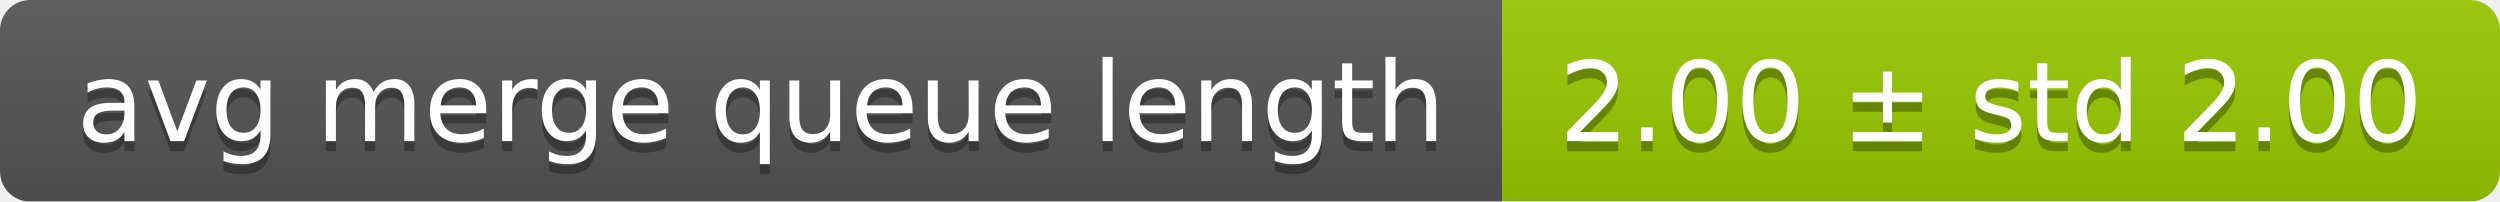
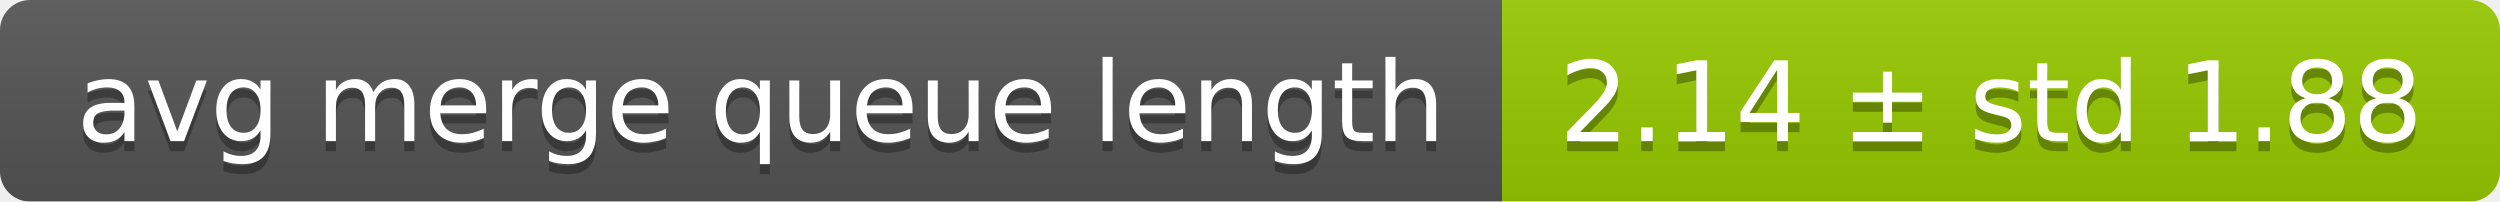
<svg xmlns="http://www.w3.org/2000/svg" width="248" height="20">
  <linearGradient id="smooth" x2="0" y2="100%">
    <stop offset="0" stop-color="#bbb" stop-opacity=".1" />
    <stop offset="1" stop-opacity=".1" />
  </linearGradient>
  <mask id="round">
    <rect width="248" height="20" rx="3" fill="#fff" />
  </mask>
  <g mask="url(#round)">
    <rect width="149" height="20" fill="#555" />
    <rect x="149" width="99" height="20" fill="#97ca00" />
    <rect width="248" height="20" fill="url(#smooth)" />
  </g>
  <g fill="#fff" text-anchor="middle" font-family="DejaVu Sans,Verdana,Geneva,sans-serif" font-size="11">
    <text x="75.5" y="15" fill="#010101" fill-opacity=".3">avg merge queue length</text>
    <text x="75.5" y="14">avg merge queue length</text>
-     <text x="197.5" y="15" fill="#010101" fill-opacity=".3">2.00 ± std 2.00</text>
-     <text x="197.5" y="14">2.00 ± std 2.00</text>
+     <text x="197.5" y="15" fill="#010101" fill-opacity=".3">2.14 ± std 1.88</text>
+     <text x="197.5" y="14">2.14 ± std 1.88</text>
  </g>
</svg>
